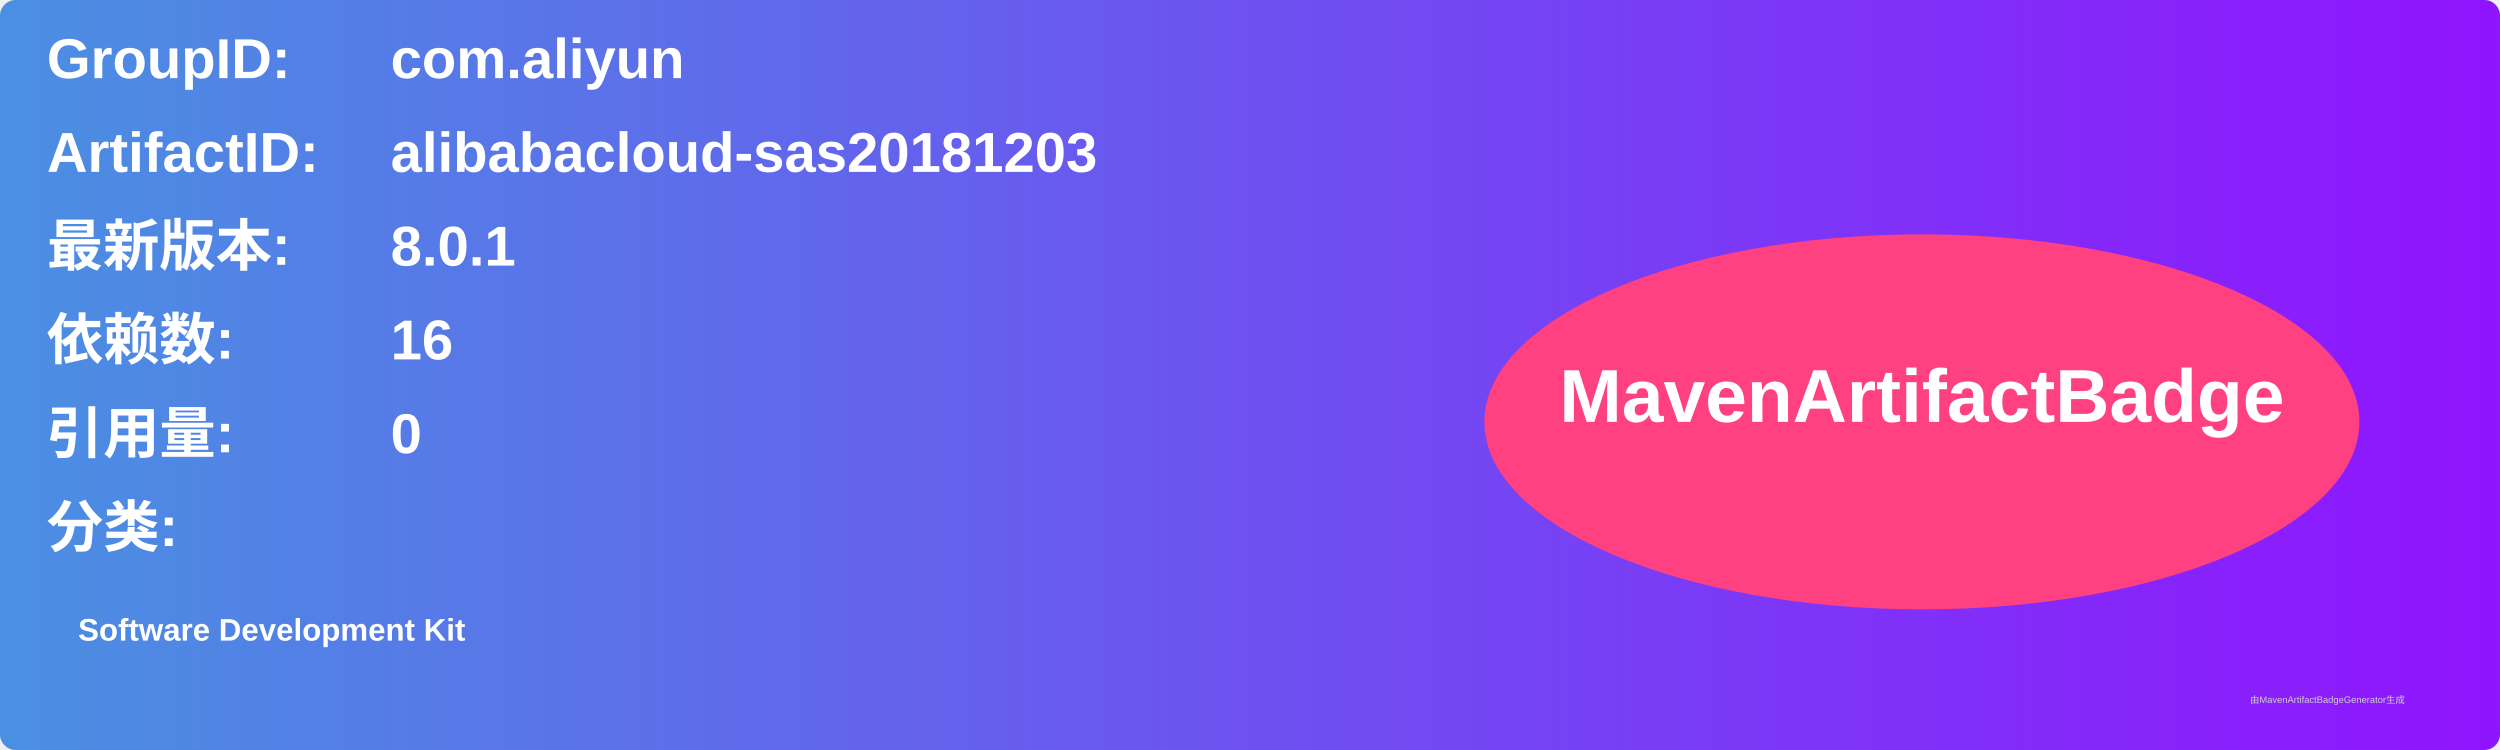
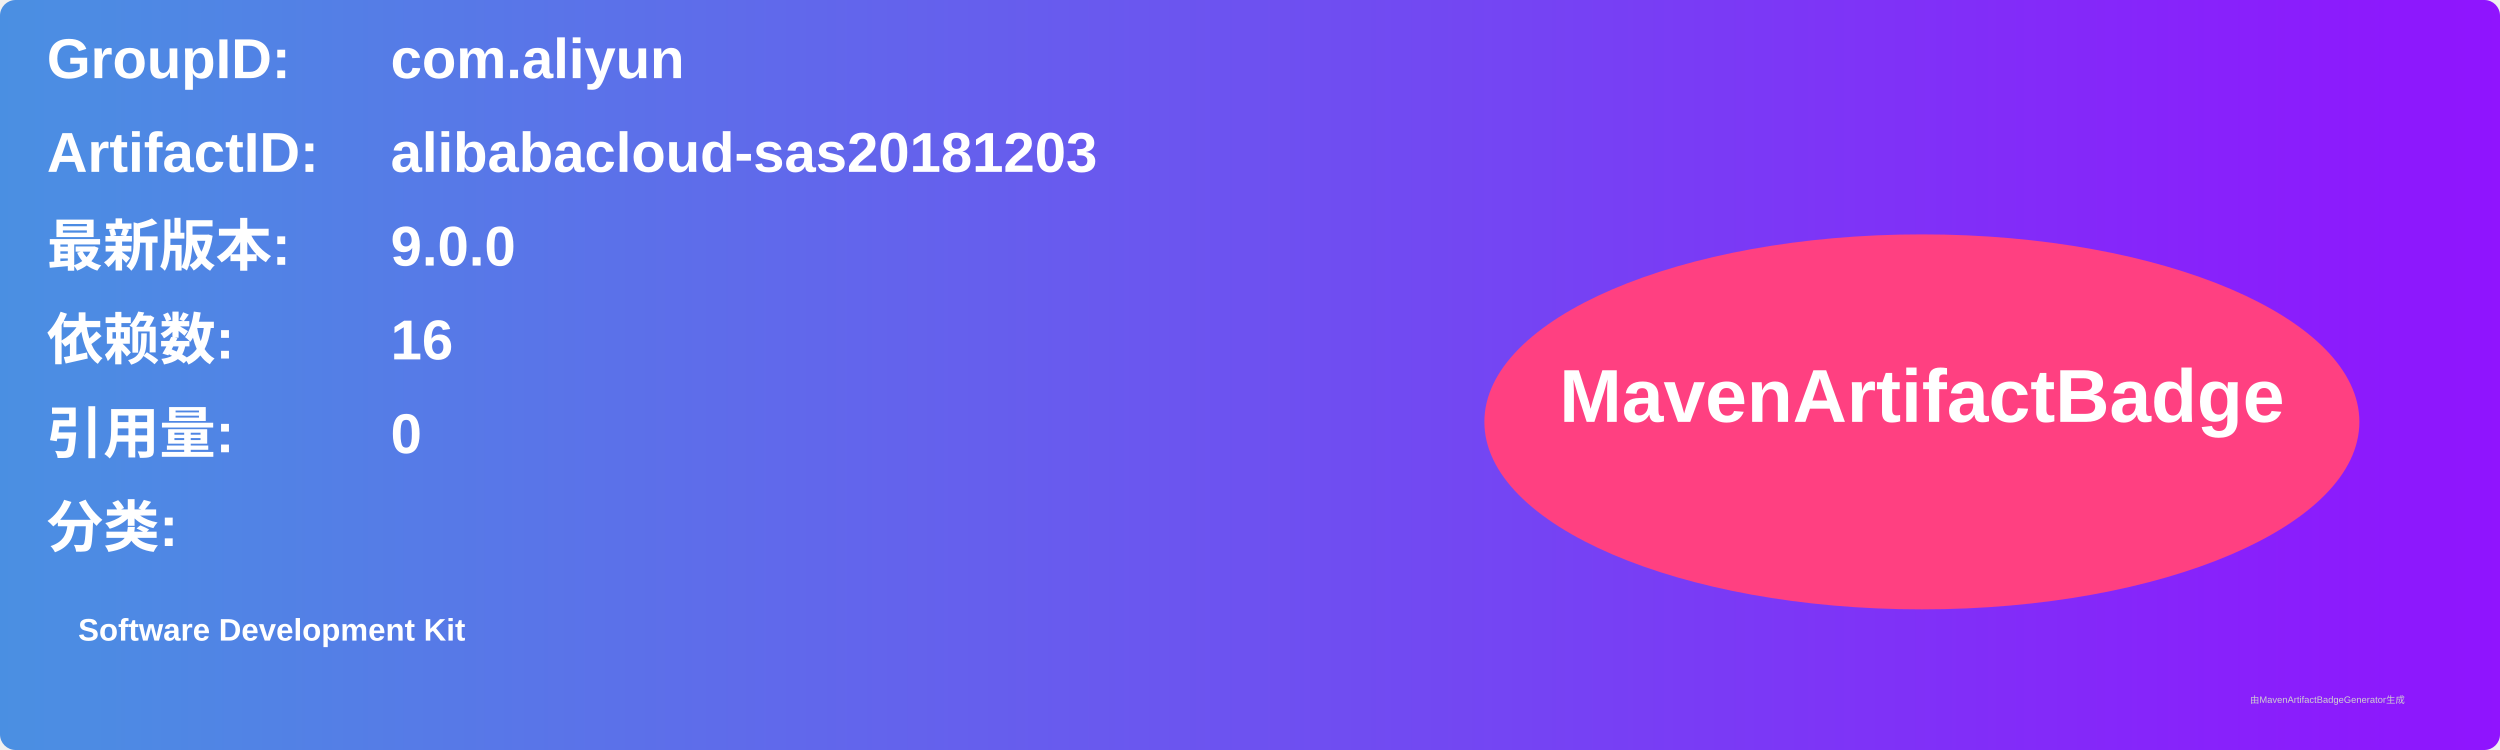
<svg xmlns="http://www.w3.org/2000/svg" width="800" height="240" viewBox="0 0 800 240">
  <linearGradient id="grad" x1="0%" y1="0%" x2="100%" y2="0%">
    <stop offset="0%" stop-color="#4a90e2" />
    <stop offset="100%" stop-color="#9013fe" />
  </linearGradient>
  <rect width="100%" height="100%" rx="5" ry="5" fill="url(#grad)" />
  <g transform="translate(15, 15)">
    <text x="0" y="10" font-family="Arial" font-size="18" fill="white" font-weight="bold" width="260">GroupID:</text>
    <text x="110" y="10" font-family="Arial" font-size="18" fill="white" font-weight="bold" width="460">com.aliyun</text>
    <text x="0" y="40" font-family="Arial" font-size="18" fill="white" font-weight="bold" width="260">ArtifactID:</text>
    <text x="110" y="40" font-family="Arial" font-size="18" fill="white" font-weight="bold" width="460">alibabacloud-sas20181203</text>
    <text x="0" y="70" font-family="Arial" font-size="18" fill="white" font-weight="bold">最新版本:</text>
    <text x="110" y="70" font-family="Arial" font-size="18" fill="white" font-weight="bold">
-       <tspan font-weight="bold">8.0.1</tspan>
+       <tspan font-weight="bold">9.0.0</tspan>
    </text>
    <text x="0" y="100" font-family="Arial" font-size="18" fill="white" font-weight="bold">依赖数: </text>
    <text x="110" y="100" font-family="Arial" font-size="18" fill="white">
      <tspan font-weight="bold">16</tspan>
    </text>
    <text x="0" y="130" font-family="Arial" font-size="18" fill="white" font-weight="bold">引用量: </text>
    <text x="110" y="130" font-family="Arial" font-size="18" fill="white">
      <tspan font-weight="bold">0</tspan>
    </text>
    <text x="0" y="160" font-family="Arial" font-size="18" fill="white" font-weight="bold">分类:</text>
    <text x="10" y="190" font-family="Arial" font-size="10" fill="white">
      <tspan font-weight="bold">Software Development Kit</tspan>
    </text>
    <ellipse cx="600" cy="120" rx="140" ry="60" fill="#ff4081" />
    <text x="600" y="120" text-anchor="middle" font-family="Arial" font-size="24" fill="white" font-weight="bold">MavenArtifactBadge</text>
  </g>
  <text x="720" y="225" font-family="Arial" font-size="3" fill="#d0d0d0">由MavenArtifactBadgeGenerator生成</text>
</svg>
